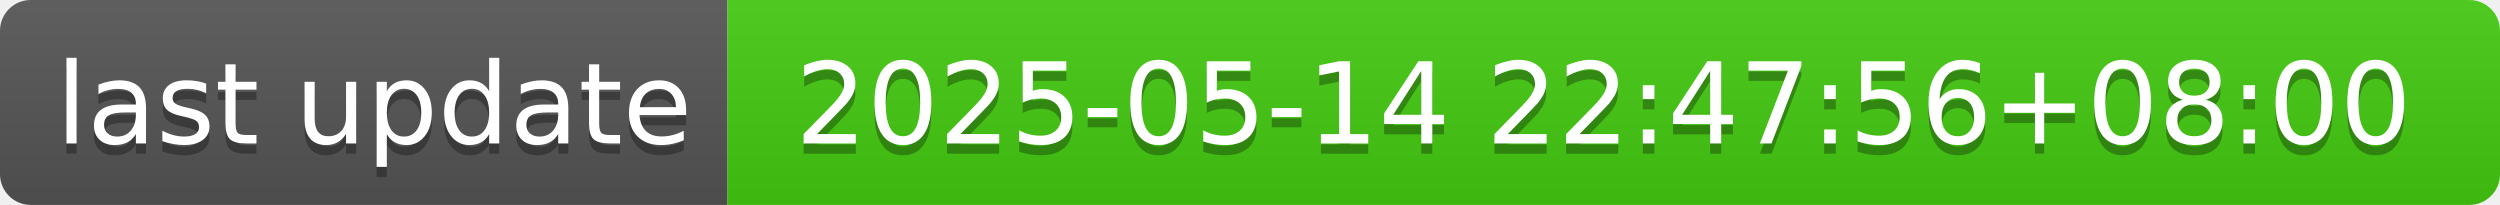
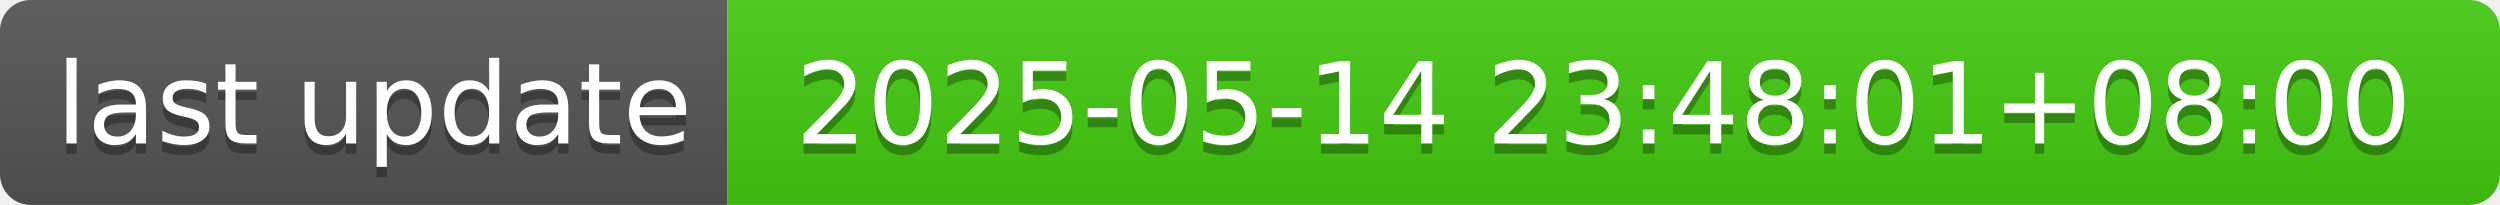
- <svg xmlns="http://www.w3.org/2000/svg" width="244" height="20" role="img" aria-label="last update: 2025-05-14 22:47:56+08:00">
+ <svg xmlns="http://www.w3.org/2000/svg" width="244" height="20" role="img" aria-label="last update: 2025-05-14 23:48:01+08:00">
  <linearGradient id="s" x2="0" y2="100%">
    <stop offset="0" stop-color="#bbb" stop-opacity=".1" />
    <stop offset="1" stop-opacity=".1" />
  </linearGradient>
  <clipPath id="r">
    <rect width="244" height="20" rx="3" fill="#fff" />
  </clipPath>
  <g clip-path="url(#r)">
    <rect width="71" height="20" fill="#555" />
    <rect x="71" width="173" height="20" fill="#4c1" />
    <rect width="244" height="20" fill="url(#s)" />
  </g>
  <g fill="#fff" text-anchor="middle" font-family="Verdana,Geneva,DejaVu Sans,sans-serif" text-rendering="geometricPrecision" font-size="110">
    <text aria-hidden="true" x="365" y="150" fill="#010101" fill-opacity=".3" transform="scale(.1)" textLength="610">last update</text>
    <text x="365" y="140" transform="scale(.1)" fill="#fff" textLength="610">last update</text>
-     <text aria-hidden="true" x="1565" y="150" fill="#010101" fill-opacity=".3" transform="scale(.1)" textLength="1630">2025-05-14 22:47:56+08:00</text>
-     <text x="1565" y="140" transform="scale(.1)" fill="#fff" textLength="1630">2025-05-14 22:47:56+08:00</text>
+     <text aria-hidden="true" x="1565" y="150" fill="#010101" fill-opacity=".3" transform="scale(.1)" textLength="1630">2025-05-14 23:48:01+08:00</text>
+     <text x="1565" y="140" transform="scale(.1)" fill="#fff" textLength="1630">2025-05-14 23:48:01+08:00</text>
  </g>
</svg>
